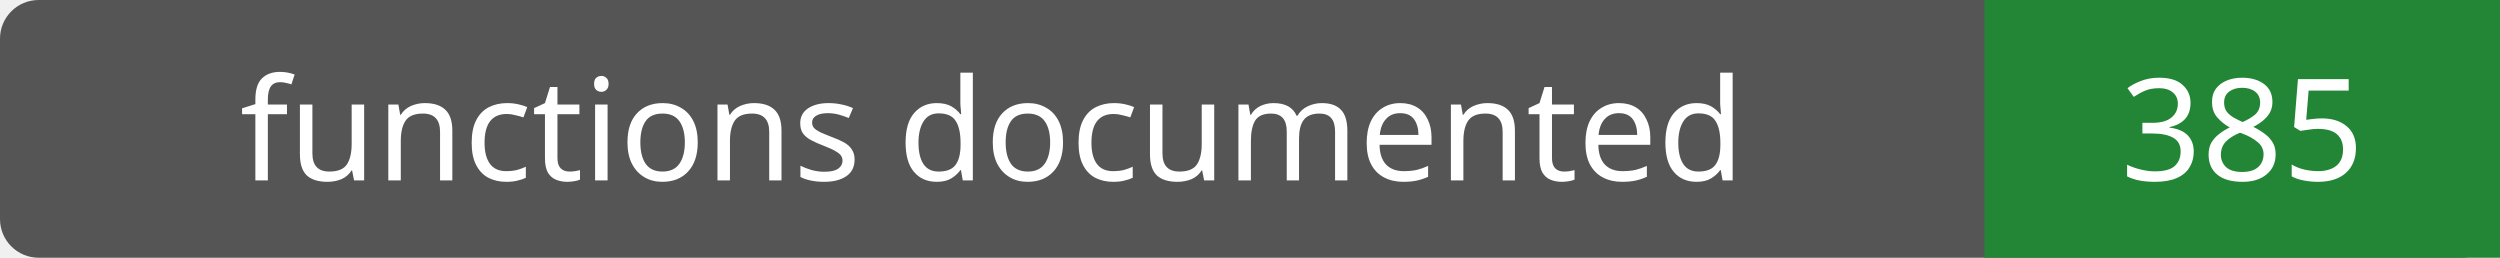
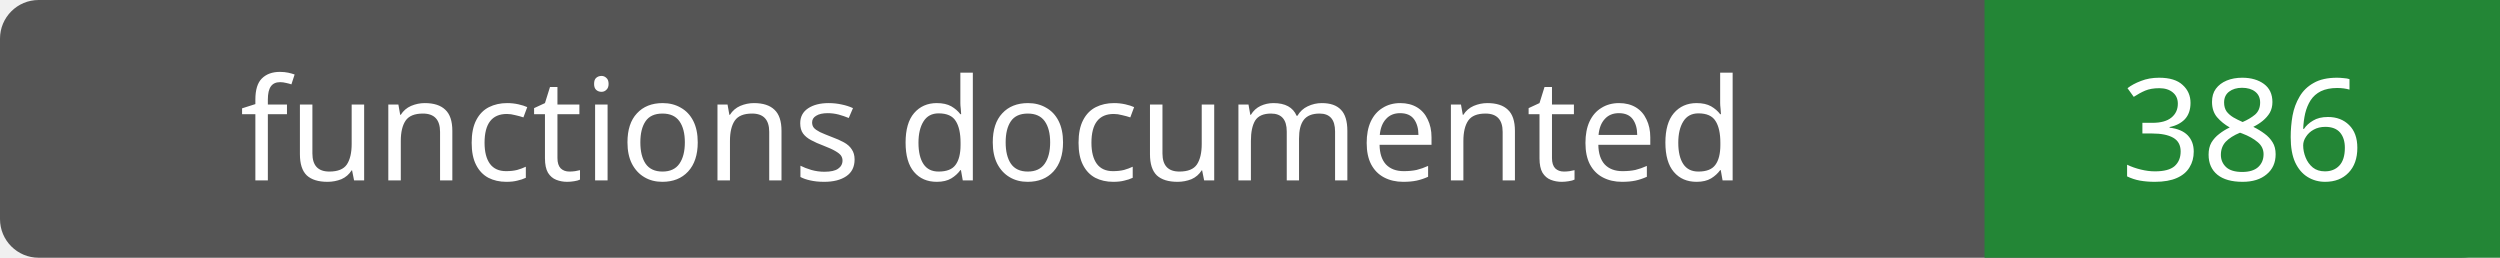
- <svg xmlns="http://www.w3.org/2000/svg" width="194" height="20" role="img" aria-label="functions documented: 385">
+ <svg xmlns="http://www.w3.org/2000/svg" width="194" height="20" role="img" aria-label="functions documented: 386">
  <rect width="194" height="20" rx="3" fill="#555" />
  <path fill="#238636" d="M154 0h40v20H154z" />
  <g fill="#fff" text-anchor="middle" font-family="Verdana,sans-serif" font-size="11">
    <text x="77.0" y="14">functions documented</text>
-     <text x="174.0" y="14">385</text>
+     <text x="174.0" y="14">386</text>
  </g>
</svg>
